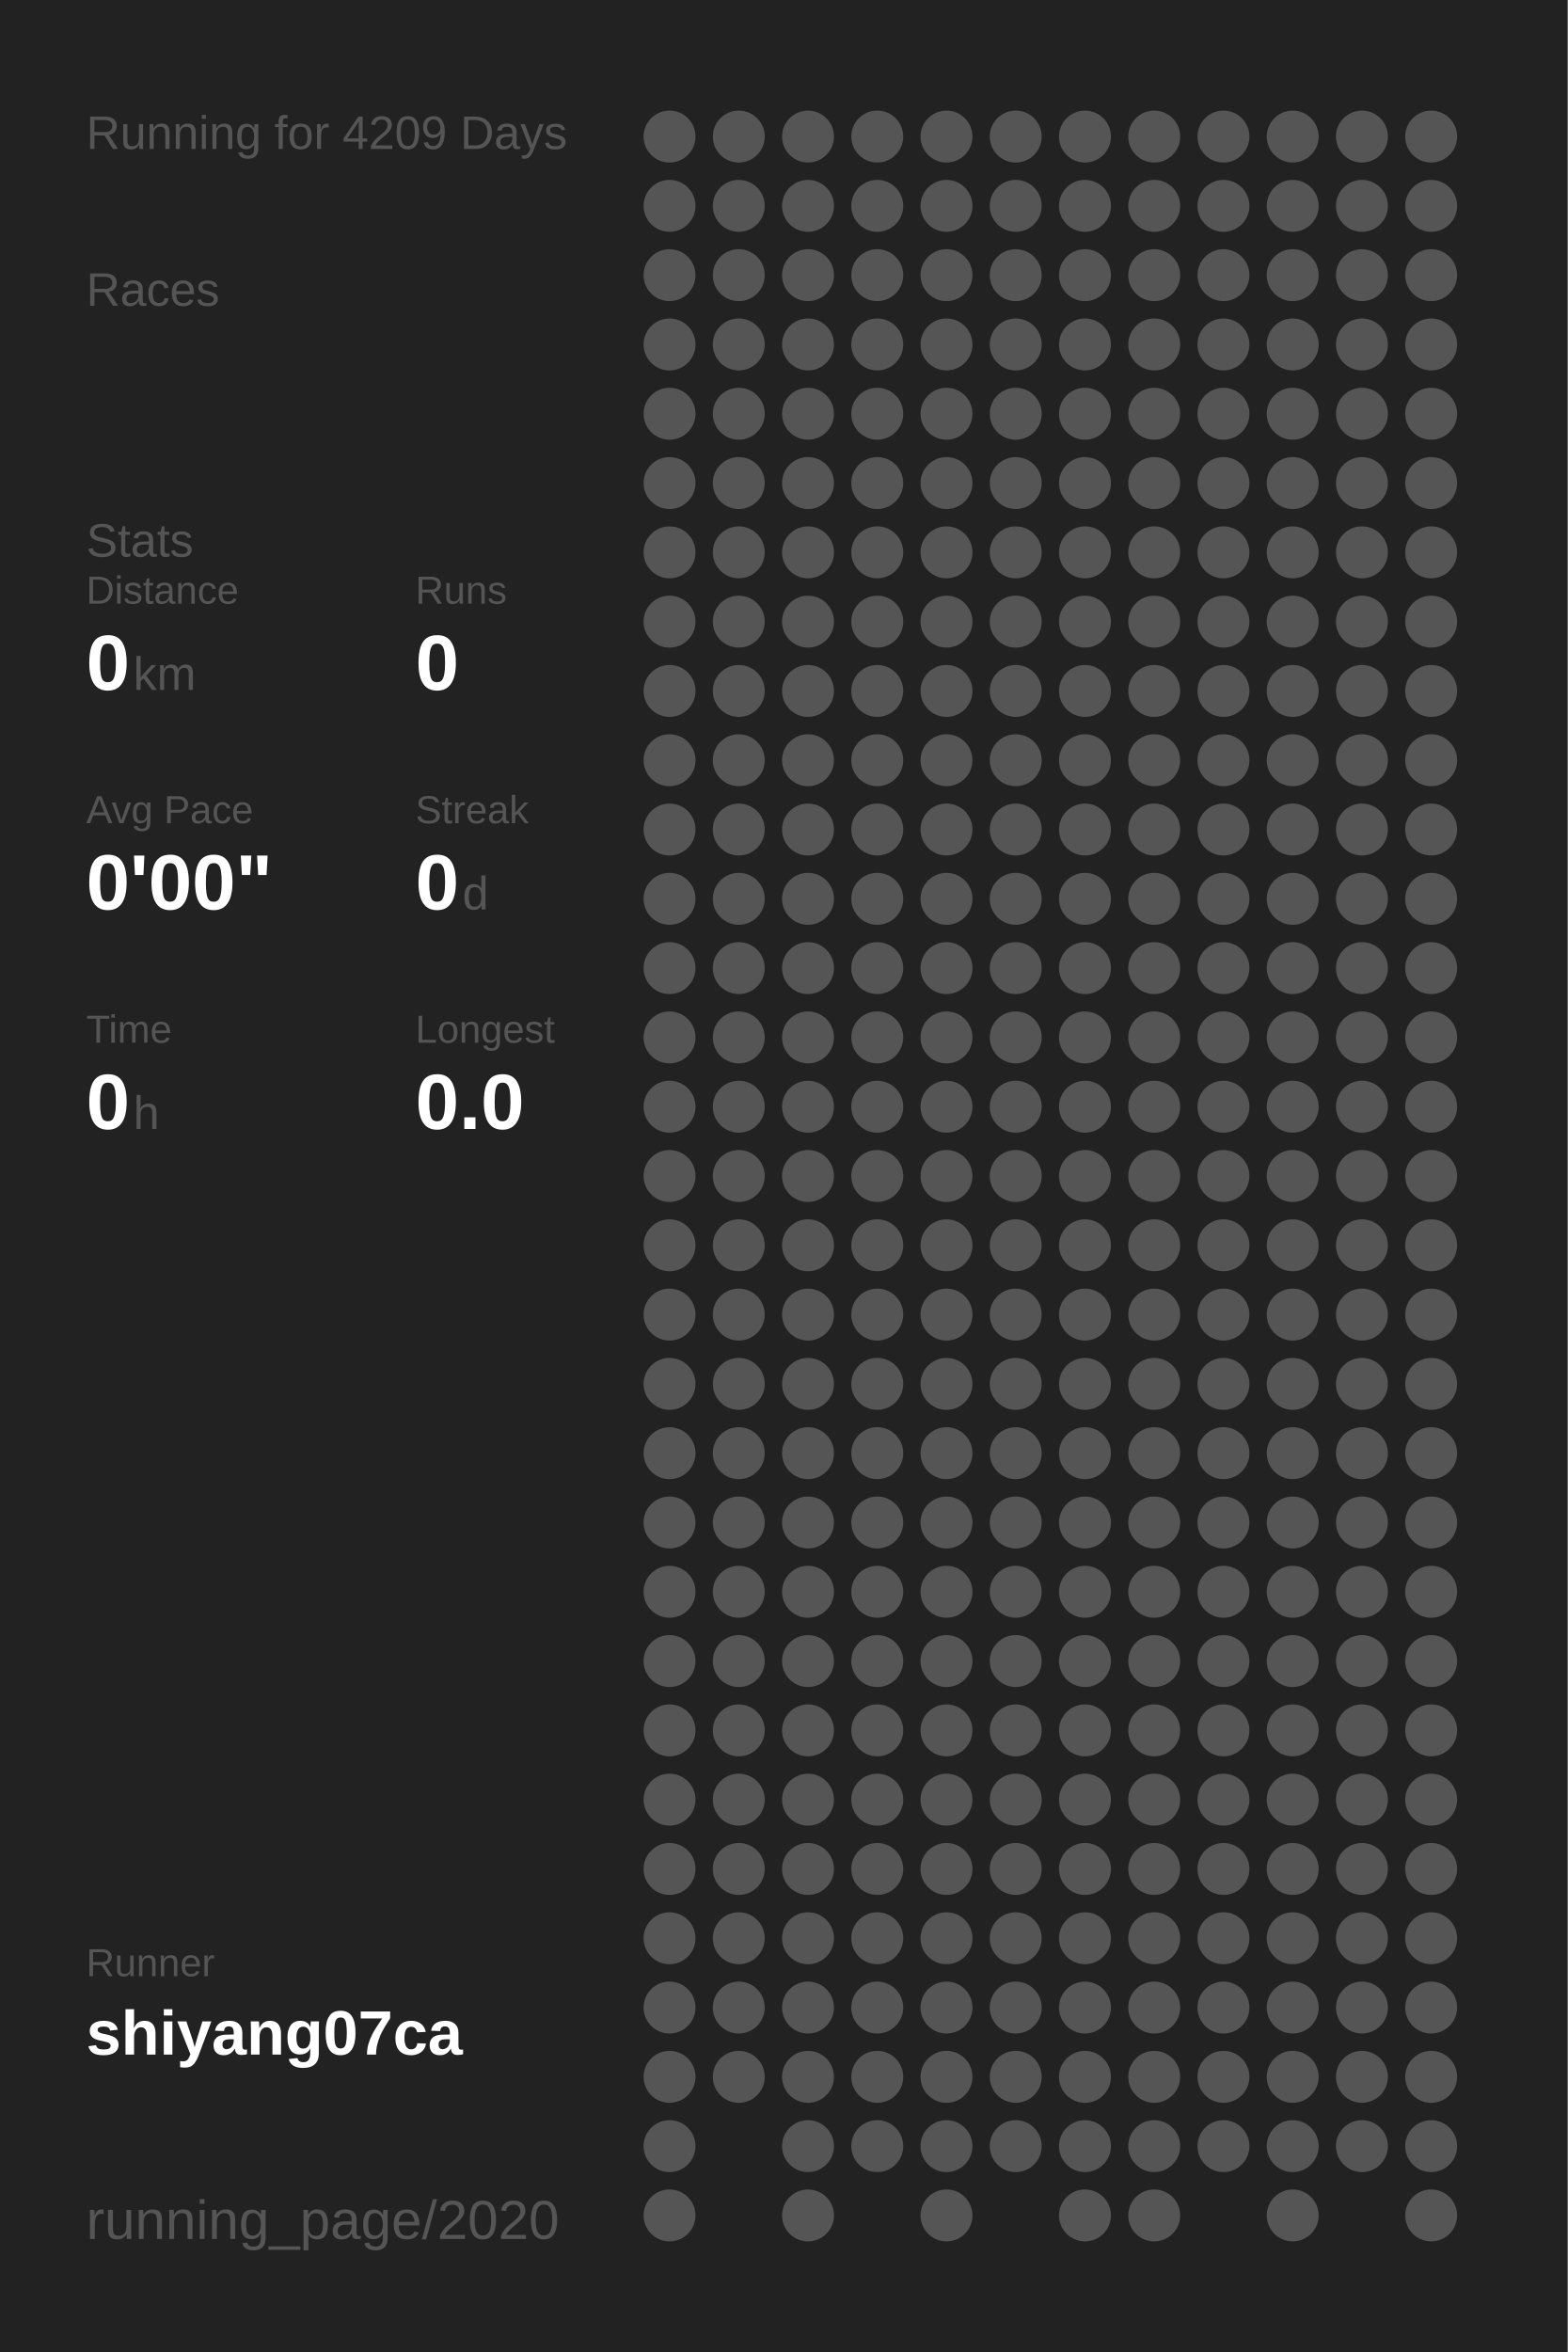
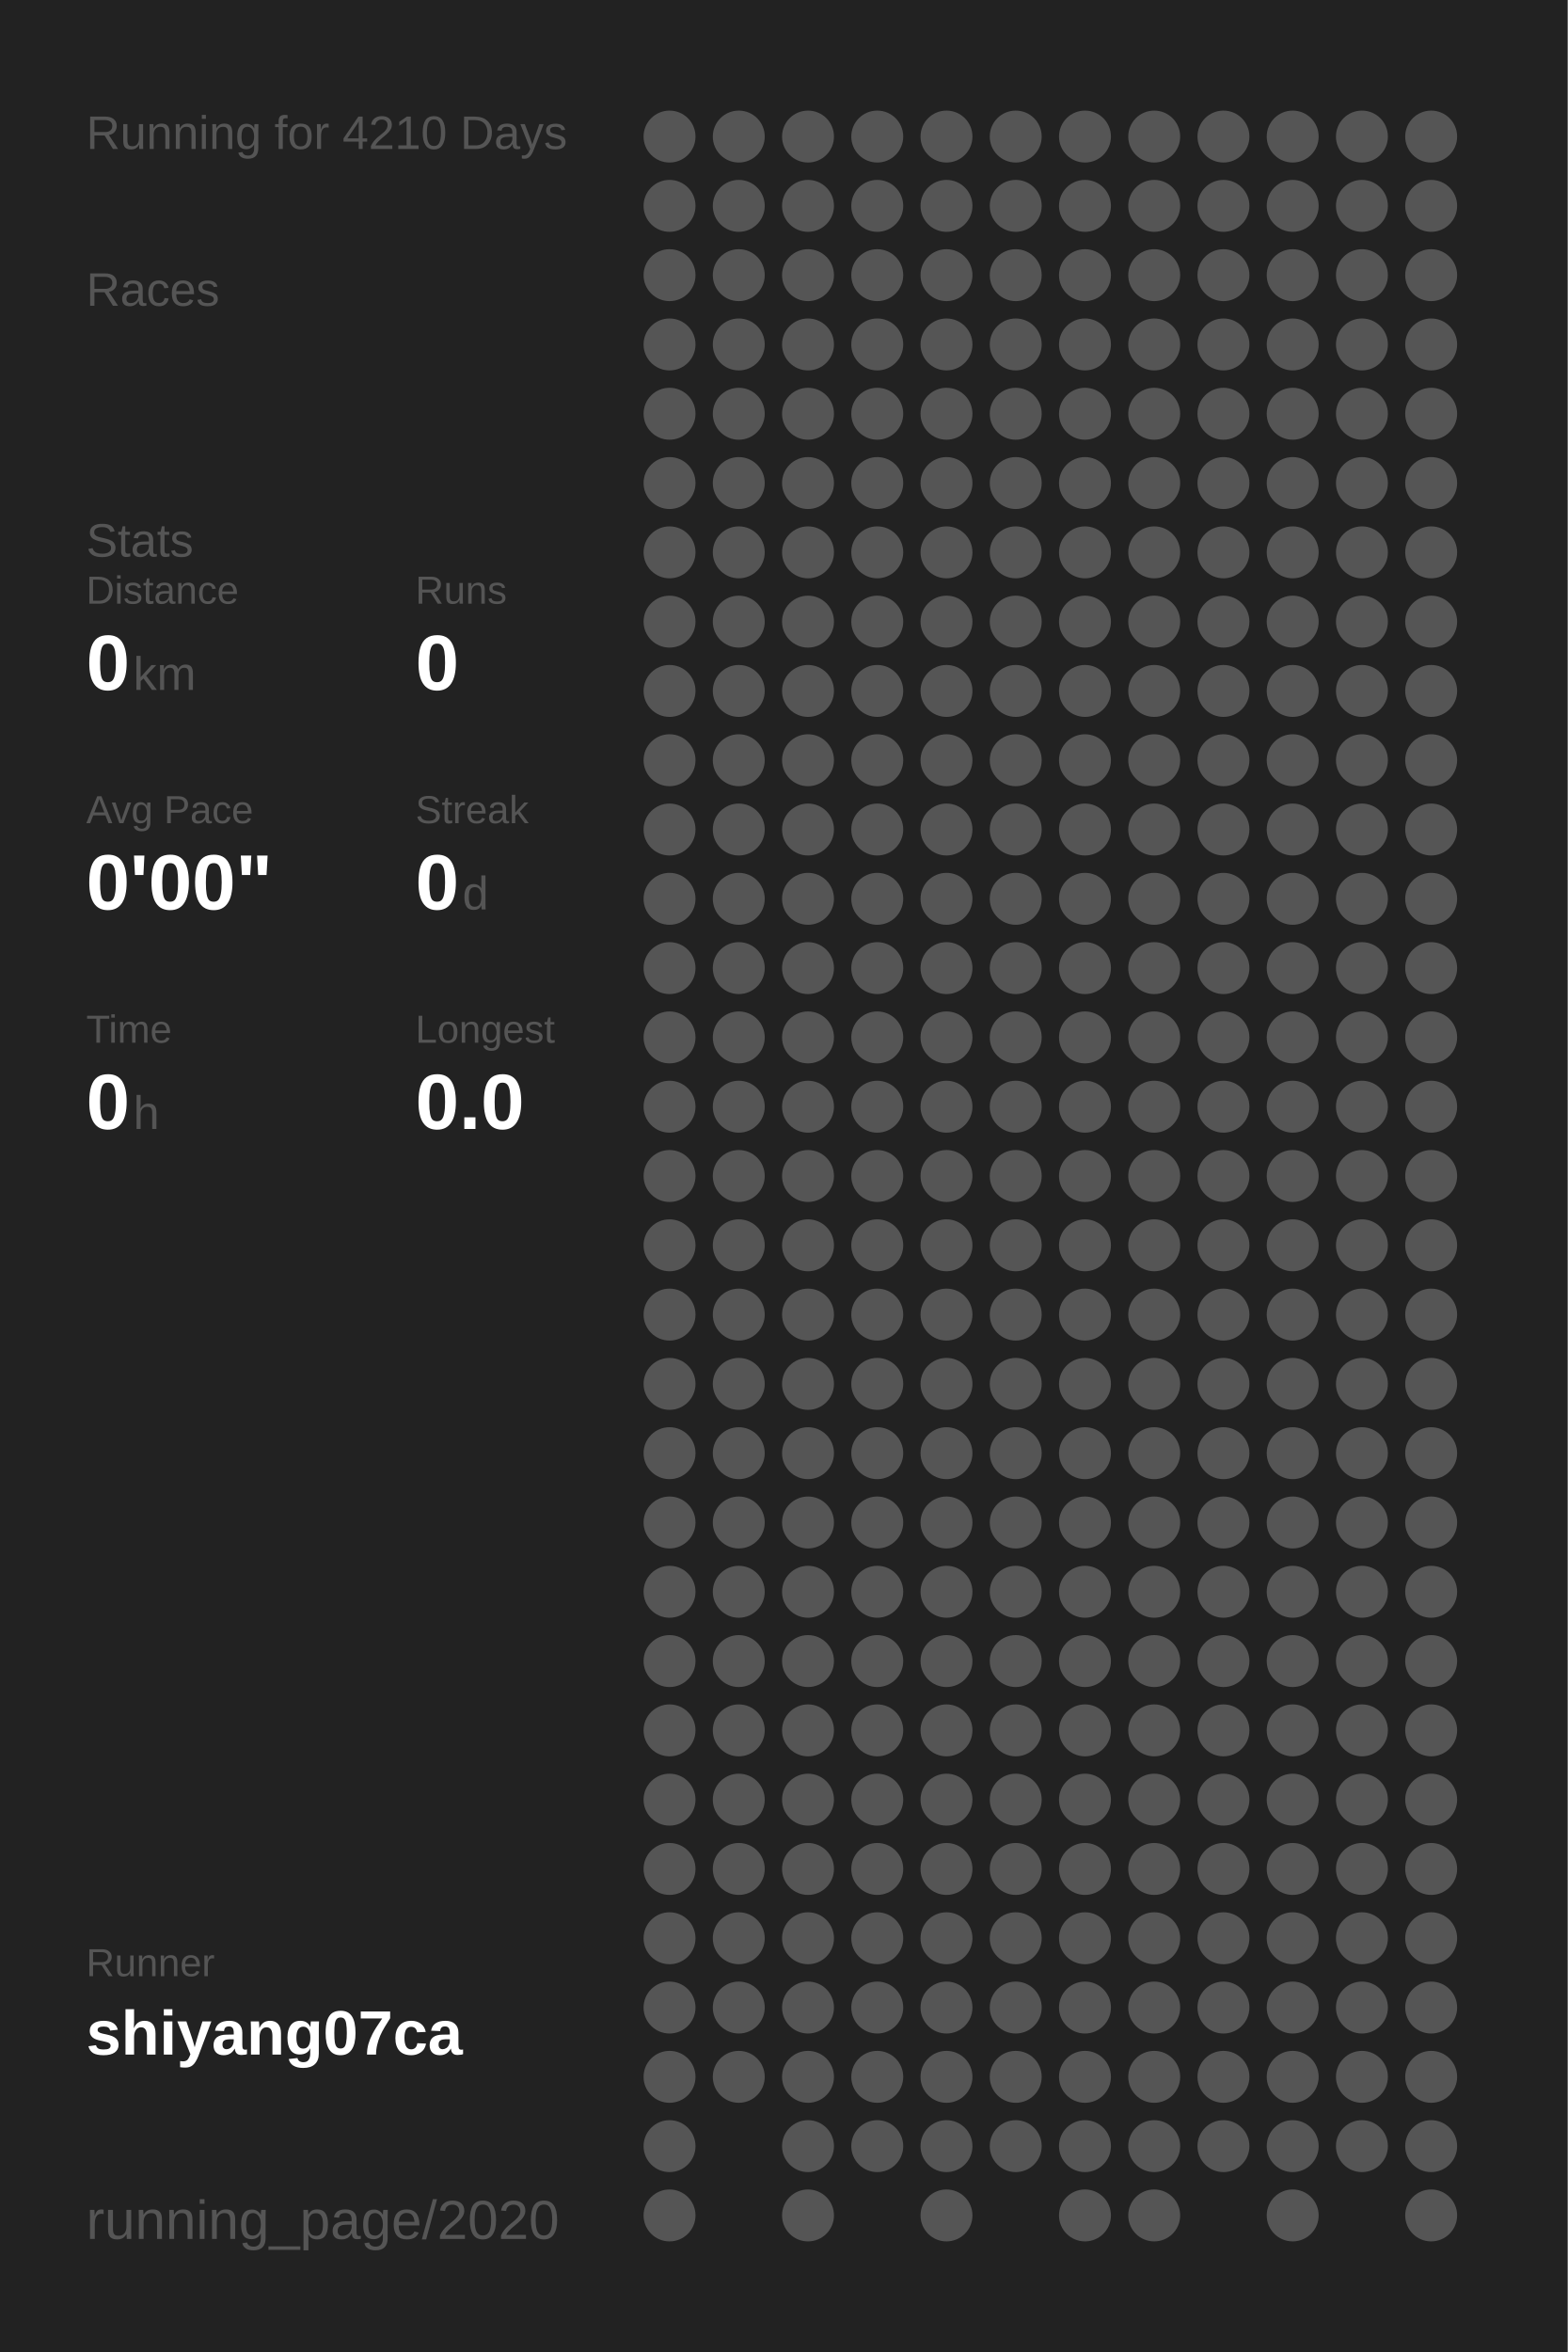
<svg xmlns="http://www.w3.org/2000/svg" baseProfile="full" height="300mm" version="1.1" viewBox="0,0,200,300" width="200mm">
  <defs />
  <rect fill="#222222" height="300" width="200" x="0" y="0" />
-   <text fill="#555555" style="font-size:6px; font-family:Arial;" x="11" y="19">Running for 4209 Days</text>
+   <text fill="#555555" style="font-size:6px; font-family:Arial;" x="11" y="19">Running for 4210 Days</text>
  <text fill="#555555" style="font-size:6px; font-family:Arial;" x="11" y="39">Races</text>
  <text fill="#555555" style="font-size:6px; font-family:Arial;" x="11" y="71">Stats</text>
  <text fill="#555555" style="font-size:5px; font-family:Arial;" x="11" y="77">Distance</text>
  <text fill="#FFFFFF" style="font-size:10px; font-family:Arial; font-weight:bold;" x="11" y="88">0</text>
  <text fill="#555555" style="font-size:6px; font-family:Arial;" x="17" y="88">km</text>
  <text fill="#555555" style="font-size:5px; font-family:Arial;" x="53" y="77">Runs</text>
  <text fill="#FFFFFF" style="font-size:10px; font-family:Arial; font-weight:bold;" x="53" y="88">0</text>
  <text fill="#555555" style="font-size:5px; font-family:Arial;" x="11" y="105">Avg Pace</text>
  <text fill="#FFFFFF" style="font-size:10px; font-family:Arial; font-weight:bold;" x="11" y="116">0'00"</text>
  <text fill="#555555" style="font-size:5px; font-family:Arial;" x="53" y="105">Streak</text>
  <text fill="#FFFFFF" style="font-size:10px; font-family:Arial; font-weight:bold;" x="53" y="116">0</text>
  <text fill="#555555" style="font-size:6px; font-family:Arial;" x="59" y="116">d</text>
  <text fill="#555555" style="font-size:5px; font-family:Arial;" x="11" y="133">Time</text>
  <text fill="#FFFFFF" style="font-size:10px; font-family:Arial; font-weight:bold;" x="11" y="144">0</text>
  <text fill="#555555" style="font-size:6px; font-family:Arial;" x="17" y="144">h</text>
  <text fill="#555555" style="font-size:5px; font-family:Arial;" x="53" y="133">Longest</text>
  <text fill="#FFFFFF" style="font-size:10px; font-family:Arial; font-weight:bold;" x="53" y="144">0.0</text>
  <text fill="#555555" style="font-size:5px; font-family:Arial;" x="11" y="252.065">Runner</text>
  <text fill="#FFFFFF" style="font-size:8px; font-family:Arial; font-weight:bold;" x="11" y="262.065">shiyang07ca</text>
  <text fill="#555555" style="font-size:7px; font-family:Arial;" x="11" y="285.581">running_page/2020</text>
  <circle cx="85.417" cy="17.419" fill="#555555" r="3.312" />
  <circle cx="85.417" cy="26.258" fill="#555555" r="3.312" />
  <circle cx="85.417" cy="35.097" fill="#555555" r="3.312" />
  <circle cx="85.417" cy="43.935" fill="#555555" r="3.312" />
  <circle cx="85.417" cy="52.774" fill="#555555" r="3.312" />
  <circle cx="85.417" cy="61.613" fill="#555555" r="3.312" />
  <circle cx="85.417" cy="70.452" fill="#555555" r="3.312" />
  <circle cx="85.417" cy="79.29" fill="#555555" r="3.312" />
  <circle cx="85.417" cy="88.129" fill="#555555" r="3.312" />
  <circle cx="85.417" cy="96.968" fill="#555555" r="3.312" />
  <circle cx="85.417" cy="105.806" fill="#555555" r="3.312" />
  <circle cx="85.417" cy="114.645" fill="#555555" r="3.312" />
  <circle cx="85.417" cy="123.484" fill="#555555" r="3.312" />
  <circle cx="85.417" cy="132.323" fill="#555555" r="3.312" />
  <circle cx="85.417" cy="141.161" fill="#555555" r="3.312" />
  <circle cx="85.417" cy="150" fill="#555555" r="3.312" />
  <circle cx="85.417" cy="158.839" fill="#555555" r="3.312" />
  <circle cx="85.417" cy="167.677" fill="#555555" r="3.312" />
  <circle cx="85.417" cy="176.516" fill="#555555" r="3.312" />
  <circle cx="85.417" cy="185.355" fill="#555555" r="3.312" />
  <circle cx="85.417" cy="194.194" fill="#555555" r="3.312" />
  <circle cx="85.417" cy="203.032" fill="#555555" r="3.312" />
  <circle cx="85.417" cy="211.871" fill="#555555" r="3.312" />
  <circle cx="85.417" cy="220.71" fill="#555555" r="3.312" />
  <circle cx="85.417" cy="229.548" fill="#555555" r="3.312" />
  <circle cx="85.417" cy="238.387" fill="#555555" r="3.312" />
  <circle cx="85.417" cy="247.226" fill="#555555" r="3.312" />
  <circle cx="85.417" cy="256.065" fill="#555555" r="3.312" />
  <circle cx="85.417" cy="264.903" fill="#555555" r="3.312" />
  <circle cx="85.417" cy="273.742" fill="#555555" r="3.312" />
  <circle cx="85.417" cy="282.581" fill="#555555" r="3.312" />
  <circle cx="94.25" cy="17.419" fill="#555555" r="3.312" />
  <circle cx="94.25" cy="26.258" fill="#555555" r="3.312" />
  <circle cx="94.25" cy="35.097" fill="#555555" r="3.312" />
  <circle cx="94.25" cy="43.935" fill="#555555" r="3.312" />
  <circle cx="94.25" cy="52.774" fill="#555555" r="3.312" />
  <circle cx="94.25" cy="61.613" fill="#555555" r="3.312" />
  <circle cx="94.25" cy="70.452" fill="#555555" r="3.312" />
  <circle cx="94.25" cy="79.29" fill="#555555" r="3.312" />
  <circle cx="94.25" cy="88.129" fill="#555555" r="3.312" />
  <circle cx="94.25" cy="96.968" fill="#555555" r="3.312" />
  <circle cx="94.25" cy="105.806" fill="#555555" r="3.312" />
  <circle cx="94.25" cy="114.645" fill="#555555" r="3.312" />
  <circle cx="94.25" cy="123.484" fill="#555555" r="3.312" />
  <circle cx="94.25" cy="132.323" fill="#555555" r="3.312" />
  <circle cx="94.25" cy="141.161" fill="#555555" r="3.312" />
  <circle cx="94.25" cy="150" fill="#555555" r="3.312" />
  <circle cx="94.25" cy="158.839" fill="#555555" r="3.312" />
  <circle cx="94.25" cy="167.677" fill="#555555" r="3.312" />
  <circle cx="94.25" cy="176.516" fill="#555555" r="3.312" />
  <circle cx="94.25" cy="185.355" fill="#555555" r="3.312" />
  <circle cx="94.25" cy="194.194" fill="#555555" r="3.312" />
  <circle cx="94.25" cy="203.032" fill="#555555" r="3.312" />
  <circle cx="94.25" cy="211.871" fill="#555555" r="3.312" />
  <circle cx="94.25" cy="220.71" fill="#555555" r="3.312" />
  <circle cx="94.25" cy="229.548" fill="#555555" r="3.312" />
  <circle cx="94.25" cy="238.387" fill="#555555" r="3.312" />
  <circle cx="94.25" cy="247.226" fill="#555555" r="3.312" />
  <circle cx="94.25" cy="256.065" fill="#555555" r="3.312" />
  <circle cx="94.25" cy="264.903" fill="#555555" r="3.312" />
  <circle cx="103.083" cy="17.419" fill="#555555" r="3.312" />
  <circle cx="103.083" cy="26.258" fill="#555555" r="3.312" />
  <circle cx="103.083" cy="35.097" fill="#555555" r="3.312" />
  <circle cx="103.083" cy="43.935" fill="#555555" r="3.312" />
  <circle cx="103.083" cy="52.774" fill="#555555" r="3.312" />
  <circle cx="103.083" cy="61.613" fill="#555555" r="3.312" />
  <circle cx="103.083" cy="70.452" fill="#555555" r="3.312" />
  <circle cx="103.083" cy="79.29" fill="#555555" r="3.312" />
  <circle cx="103.083" cy="88.129" fill="#555555" r="3.312" />
  <circle cx="103.083" cy="96.968" fill="#555555" r="3.312" />
  <circle cx="103.083" cy="105.806" fill="#555555" r="3.312" />
  <circle cx="103.083" cy="114.645" fill="#555555" r="3.312" />
  <circle cx="103.083" cy="123.484" fill="#555555" r="3.312" />
  <circle cx="103.083" cy="132.323" fill="#555555" r="3.312" />
  <circle cx="103.083" cy="141.161" fill="#555555" r="3.312" />
  <circle cx="103.083" cy="150" fill="#555555" r="3.312" />
  <circle cx="103.083" cy="158.839" fill="#555555" r="3.312" />
  <circle cx="103.083" cy="167.677" fill="#555555" r="3.312" />
  <circle cx="103.083" cy="176.516" fill="#555555" r="3.312" />
  <circle cx="103.083" cy="185.355" fill="#555555" r="3.312" />
  <circle cx="103.083" cy="194.194" fill="#555555" r="3.312" />
  <circle cx="103.083" cy="203.032" fill="#555555" r="3.312" />
  <circle cx="103.083" cy="211.871" fill="#555555" r="3.312" />
  <circle cx="103.083" cy="220.71" fill="#555555" r="3.312" />
  <circle cx="103.083" cy="229.548" fill="#555555" r="3.312" />
  <circle cx="103.083" cy="238.387" fill="#555555" r="3.312" />
  <circle cx="103.083" cy="247.226" fill="#555555" r="3.312" />
  <circle cx="103.083" cy="256.065" fill="#555555" r="3.312" />
  <circle cx="103.083" cy="264.903" fill="#555555" r="3.312" />
  <circle cx="103.083" cy="273.742" fill="#555555" r="3.312" />
  <circle cx="103.083" cy="282.581" fill="#555555" r="3.312" />
  <circle cx="111.917" cy="17.419" fill="#555555" r="3.312" />
  <circle cx="111.917" cy="26.258" fill="#555555" r="3.312" />
  <circle cx="111.917" cy="35.097" fill="#555555" r="3.312" />
  <circle cx="111.917" cy="43.935" fill="#555555" r="3.312" />
  <circle cx="111.917" cy="52.774" fill="#555555" r="3.312" />
  <circle cx="111.917" cy="61.613" fill="#555555" r="3.312" />
  <circle cx="111.917" cy="70.452" fill="#555555" r="3.312" />
  <circle cx="111.917" cy="79.29" fill="#555555" r="3.312" />
  <circle cx="111.917" cy="88.129" fill="#555555" r="3.312" />
  <circle cx="111.917" cy="96.968" fill="#555555" r="3.312" />
  <circle cx="111.917" cy="105.806" fill="#555555" r="3.312" />
  <circle cx="111.917" cy="114.645" fill="#555555" r="3.312" />
  <circle cx="111.917" cy="123.484" fill="#555555" r="3.312" />
  <circle cx="111.917" cy="132.323" fill="#555555" r="3.312" />
  <circle cx="111.917" cy="141.161" fill="#555555" r="3.312" />
  <circle cx="111.917" cy="150" fill="#555555" r="3.312" />
  <circle cx="111.917" cy="158.839" fill="#555555" r="3.312" />
  <circle cx="111.917" cy="167.677" fill="#555555" r="3.312" />
  <circle cx="111.917" cy="176.516" fill="#555555" r="3.312" />
  <circle cx="111.917" cy="185.355" fill="#555555" r="3.312" />
  <circle cx="111.917" cy="194.194" fill="#555555" r="3.312" />
  <circle cx="111.917" cy="203.032" fill="#555555" r="3.312" />
  <circle cx="111.917" cy="211.871" fill="#555555" r="3.312" />
  <circle cx="111.917" cy="220.71" fill="#555555" r="3.312" />
  <circle cx="111.917" cy="229.548" fill="#555555" r="3.312" />
  <circle cx="111.917" cy="238.387" fill="#555555" r="3.312" />
  <circle cx="111.917" cy="247.226" fill="#555555" r="3.312" />
  <circle cx="111.917" cy="256.065" fill="#555555" r="3.312" />
  <circle cx="111.917" cy="264.903" fill="#555555" r="3.312" />
  <circle cx="111.917" cy="273.742" fill="#555555" r="3.312" />
  <circle cx="120.75" cy="17.419" fill="#555555" r="3.312" />
  <circle cx="120.75" cy="26.258" fill="#555555" r="3.312" />
  <circle cx="120.75" cy="35.097" fill="#555555" r="3.312" />
  <circle cx="120.75" cy="43.935" fill="#555555" r="3.312" />
  <circle cx="120.75" cy="52.774" fill="#555555" r="3.312" />
  <circle cx="120.75" cy="61.613" fill="#555555" r="3.312" />
  <circle cx="120.75" cy="70.452" fill="#555555" r="3.312" />
  <circle cx="120.75" cy="79.29" fill="#555555" r="3.312" />
  <circle cx="120.75" cy="88.129" fill="#555555" r="3.312" />
  <circle cx="120.75" cy="96.968" fill="#555555" r="3.312" />
  <circle cx="120.75" cy="105.806" fill="#555555" r="3.312" />
  <circle cx="120.75" cy="114.645" fill="#555555" r="3.312" />
  <circle cx="120.75" cy="123.484" fill="#555555" r="3.312" />
  <circle cx="120.75" cy="132.323" fill="#555555" r="3.312" />
  <circle cx="120.75" cy="141.161" fill="#555555" r="3.312" />
  <circle cx="120.75" cy="150" fill="#555555" r="3.312" />
  <circle cx="120.75" cy="158.839" fill="#555555" r="3.312" />
  <circle cx="120.75" cy="167.677" fill="#555555" r="3.312" />
  <circle cx="120.75" cy="176.516" fill="#555555" r="3.312" />
  <circle cx="120.75" cy="185.355" fill="#555555" r="3.312" />
  <circle cx="120.75" cy="194.194" fill="#555555" r="3.312" />
  <circle cx="120.75" cy="203.032" fill="#555555" r="3.312" />
  <circle cx="120.75" cy="211.871" fill="#555555" r="3.312" />
  <circle cx="120.75" cy="220.71" fill="#555555" r="3.312" />
  <circle cx="120.75" cy="229.548" fill="#555555" r="3.312" />
  <circle cx="120.75" cy="238.387" fill="#555555" r="3.312" />
  <circle cx="120.75" cy="247.226" fill="#555555" r="3.312" />
  <circle cx="120.75" cy="256.065" fill="#555555" r="3.312" />
  <circle cx="120.75" cy="264.903" fill="#555555" r="3.312" />
  <circle cx="120.75" cy="273.742" fill="#555555" r="3.312" />
  <circle cx="120.75" cy="282.581" fill="#555555" r="3.312" />
  <circle cx="129.583" cy="17.419" fill="#555555" r="3.312" />
  <circle cx="129.583" cy="26.258" fill="#555555" r="3.312" />
  <circle cx="129.583" cy="35.097" fill="#555555" r="3.312" />
  <circle cx="129.583" cy="43.935" fill="#555555" r="3.312" />
  <circle cx="129.583" cy="52.774" fill="#555555" r="3.312" />
  <circle cx="129.583" cy="61.613" fill="#555555" r="3.312" />
  <circle cx="129.583" cy="70.452" fill="#555555" r="3.312" />
  <circle cx="129.583" cy="79.29" fill="#555555" r="3.312" />
  <circle cx="129.583" cy="88.129" fill="#555555" r="3.312" />
  <circle cx="129.583" cy="96.968" fill="#555555" r="3.312" />
  <circle cx="129.583" cy="105.806" fill="#555555" r="3.312" />
  <circle cx="129.583" cy="114.645" fill="#555555" r="3.312" />
  <circle cx="129.583" cy="123.484" fill="#555555" r="3.312" />
  <circle cx="129.583" cy="132.323" fill="#555555" r="3.312" />
  <circle cx="129.583" cy="141.161" fill="#555555" r="3.312" />
  <circle cx="129.583" cy="150" fill="#555555" r="3.312" />
  <circle cx="129.583" cy="158.839" fill="#555555" r="3.312" />
  <circle cx="129.583" cy="167.677" fill="#555555" r="3.312" />
  <circle cx="129.583" cy="176.516" fill="#555555" r="3.312" />
  <circle cx="129.583" cy="185.355" fill="#555555" r="3.312" />
  <circle cx="129.583" cy="194.194" fill="#555555" r="3.312" />
  <circle cx="129.583" cy="203.032" fill="#555555" r="3.312" />
  <circle cx="129.583" cy="211.871" fill="#555555" r="3.312" />
  <circle cx="129.583" cy="220.71" fill="#555555" r="3.312" />
  <circle cx="129.583" cy="229.548" fill="#555555" r="3.312" />
  <circle cx="129.583" cy="238.387" fill="#555555" r="3.312" />
  <circle cx="129.583" cy="247.226" fill="#555555" r="3.312" />
  <circle cx="129.583" cy="256.065" fill="#555555" r="3.312" />
  <circle cx="129.583" cy="264.903" fill="#555555" r="3.312" />
  <circle cx="129.583" cy="273.742" fill="#555555" r="3.312" />
  <circle cx="138.417" cy="17.419" fill="#555555" r="3.312" />
  <circle cx="138.417" cy="26.258" fill="#555555" r="3.312" />
  <circle cx="138.417" cy="35.097" fill="#555555" r="3.312" />
  <circle cx="138.417" cy="43.935" fill="#555555" r="3.312" />
  <circle cx="138.417" cy="52.774" fill="#555555" r="3.312" />
  <circle cx="138.417" cy="61.613" fill="#555555" r="3.312" />
  <circle cx="138.417" cy="70.452" fill="#555555" r="3.312" />
  <circle cx="138.417" cy="79.29" fill="#555555" r="3.312" />
  <circle cx="138.417" cy="88.129" fill="#555555" r="3.312" />
  <circle cx="138.417" cy="96.968" fill="#555555" r="3.312" />
  <circle cx="138.417" cy="105.806" fill="#555555" r="3.312" />
  <circle cx="138.417" cy="114.645" fill="#555555" r="3.312" />
  <circle cx="138.417" cy="123.484" fill="#555555" r="3.312" />
  <circle cx="138.417" cy="132.323" fill="#555555" r="3.312" />
  <circle cx="138.417" cy="141.161" fill="#555555" r="3.312" />
  <circle cx="138.417" cy="150" fill="#555555" r="3.312" />
  <circle cx="138.417" cy="158.839" fill="#555555" r="3.312" />
  <circle cx="138.417" cy="167.677" fill="#555555" r="3.312" />
  <circle cx="138.417" cy="176.516" fill="#555555" r="3.312" />
  <circle cx="138.417" cy="185.355" fill="#555555" r="3.312" />
  <circle cx="138.417" cy="194.194" fill="#555555" r="3.312" />
  <circle cx="138.417" cy="203.032" fill="#555555" r="3.312" />
  <circle cx="138.417" cy="211.871" fill="#555555" r="3.312" />
  <circle cx="138.417" cy="220.71" fill="#555555" r="3.312" />
  <circle cx="138.417" cy="229.548" fill="#555555" r="3.312" />
  <circle cx="138.417" cy="238.387" fill="#555555" r="3.312" />
  <circle cx="138.417" cy="247.226" fill="#555555" r="3.312" />
  <circle cx="138.417" cy="256.065" fill="#555555" r="3.312" />
  <circle cx="138.417" cy="264.903" fill="#555555" r="3.312" />
  <circle cx="138.417" cy="273.742" fill="#555555" r="3.312" />
  <circle cx="138.417" cy="282.581" fill="#555555" r="3.312" />
  <circle cx="147.25" cy="17.419" fill="#555555" r="3.312" />
  <circle cx="147.25" cy="26.258" fill="#555555" r="3.312" />
  <circle cx="147.25" cy="35.097" fill="#555555" r="3.312" />
  <circle cx="147.25" cy="43.935" fill="#555555" r="3.312" />
  <circle cx="147.25" cy="52.774" fill="#555555" r="3.312" />
  <circle cx="147.25" cy="61.613" fill="#555555" r="3.312" />
  <circle cx="147.25" cy="70.452" fill="#555555" r="3.312" />
  <circle cx="147.25" cy="79.29" fill="#555555" r="3.312" />
  <circle cx="147.25" cy="88.129" fill="#555555" r="3.312" />
  <circle cx="147.25" cy="96.968" fill="#555555" r="3.312" />
  <circle cx="147.25" cy="105.806" fill="#555555" r="3.312" />
  <circle cx="147.25" cy="114.645" fill="#555555" r="3.312" />
  <circle cx="147.25" cy="123.484" fill="#555555" r="3.312" />
  <circle cx="147.25" cy="132.323" fill="#555555" r="3.312" />
  <circle cx="147.25" cy="141.161" fill="#555555" r="3.312" />
  <circle cx="147.25" cy="150" fill="#555555" r="3.312" />
  <circle cx="147.25" cy="158.839" fill="#555555" r="3.312" />
  <circle cx="147.25" cy="167.677" fill="#555555" r="3.312" />
  <circle cx="147.25" cy="176.516" fill="#555555" r="3.312" />
  <circle cx="147.25" cy="185.355" fill="#555555" r="3.312" />
  <circle cx="147.25" cy="194.194" fill="#555555" r="3.312" />
  <circle cx="147.25" cy="203.032" fill="#555555" r="3.312" />
  <circle cx="147.25" cy="211.871" fill="#555555" r="3.312" />
  <circle cx="147.25" cy="220.71" fill="#555555" r="3.312" />
  <circle cx="147.25" cy="229.548" fill="#555555" r="3.312" />
  <circle cx="147.25" cy="238.387" fill="#555555" r="3.312" />
  <circle cx="147.25" cy="247.226" fill="#555555" r="3.312" />
  <circle cx="147.25" cy="256.065" fill="#555555" r="3.312" />
  <circle cx="147.25" cy="264.903" fill="#555555" r="3.312" />
  <circle cx="147.25" cy="273.742" fill="#555555" r="3.312" />
  <circle cx="147.25" cy="282.581" fill="#555555" r="3.312" />
  <circle cx="156.083" cy="17.419" fill="#555555" r="3.312" />
  <circle cx="156.083" cy="26.258" fill="#555555" r="3.312" />
  <circle cx="156.083" cy="35.097" fill="#555555" r="3.312" />
  <circle cx="156.083" cy="43.935" fill="#555555" r="3.312" />
  <circle cx="156.083" cy="52.774" fill="#555555" r="3.312" />
  <circle cx="156.083" cy="61.613" fill="#555555" r="3.312" />
  <circle cx="156.083" cy="70.452" fill="#555555" r="3.312" />
  <circle cx="156.083" cy="79.29" fill="#555555" r="3.312" />
  <circle cx="156.083" cy="88.129" fill="#555555" r="3.312" />
  <circle cx="156.083" cy="96.968" fill="#555555" r="3.312" />
  <circle cx="156.083" cy="105.806" fill="#555555" r="3.312" />
  <circle cx="156.083" cy="114.645" fill="#555555" r="3.312" />
  <circle cx="156.083" cy="123.484" fill="#555555" r="3.312" />
  <circle cx="156.083" cy="132.323" fill="#555555" r="3.312" />
  <circle cx="156.083" cy="141.161" fill="#555555" r="3.312" />
  <circle cx="156.083" cy="150" fill="#555555" r="3.312" />
  <circle cx="156.083" cy="158.839" fill="#555555" r="3.312" />
  <circle cx="156.083" cy="167.677" fill="#555555" r="3.312" />
  <circle cx="156.083" cy="176.516" fill="#555555" r="3.312" />
  <circle cx="156.083" cy="185.355" fill="#555555" r="3.312" />
  <circle cx="156.083" cy="194.194" fill="#555555" r="3.312" />
  <circle cx="156.083" cy="203.032" fill="#555555" r="3.312" />
  <circle cx="156.083" cy="211.871" fill="#555555" r="3.312" />
  <circle cx="156.083" cy="220.71" fill="#555555" r="3.312" />
  <circle cx="156.083" cy="229.548" fill="#555555" r="3.312" />
  <circle cx="156.083" cy="238.387" fill="#555555" r="3.312" />
  <circle cx="156.083" cy="247.226" fill="#555555" r="3.312" />
  <circle cx="156.083" cy="256.065" fill="#555555" r="3.312" />
  <circle cx="156.083" cy="264.903" fill="#555555" r="3.312" />
  <circle cx="156.083" cy="273.742" fill="#555555" r="3.312" />
  <circle cx="164.917" cy="17.419" fill="#555555" r="3.312" />
  <circle cx="164.917" cy="26.258" fill="#555555" r="3.312" />
  <circle cx="164.917" cy="35.097" fill="#555555" r="3.312" />
  <circle cx="164.917" cy="43.935" fill="#555555" r="3.312" />
  <circle cx="164.917" cy="52.774" fill="#555555" r="3.312" />
  <circle cx="164.917" cy="61.613" fill="#555555" r="3.312" />
  <circle cx="164.917" cy="70.452" fill="#555555" r="3.312" />
  <circle cx="164.917" cy="79.29" fill="#555555" r="3.312" />
  <circle cx="164.917" cy="88.129" fill="#555555" r="3.312" />
  <circle cx="164.917" cy="96.968" fill="#555555" r="3.312" />
  <circle cx="164.917" cy="105.806" fill="#555555" r="3.312" />
  <circle cx="164.917" cy="114.645" fill="#555555" r="3.312" />
  <circle cx="164.917" cy="123.484" fill="#555555" r="3.312" />
  <circle cx="164.917" cy="132.323" fill="#555555" r="3.312" />
  <circle cx="164.917" cy="141.161" fill="#555555" r="3.312" />
  <circle cx="164.917" cy="150" fill="#555555" r="3.312" />
  <circle cx="164.917" cy="158.839" fill="#555555" r="3.312" />
  <circle cx="164.917" cy="167.677" fill="#555555" r="3.312" />
  <circle cx="164.917" cy="176.516" fill="#555555" r="3.312" />
  <circle cx="164.917" cy="185.355" fill="#555555" r="3.312" />
  <circle cx="164.917" cy="194.194" fill="#555555" r="3.312" />
  <circle cx="164.917" cy="203.032" fill="#555555" r="3.312" />
  <circle cx="164.917" cy="211.871" fill="#555555" r="3.312" />
  <circle cx="164.917" cy="220.71" fill="#555555" r="3.312" />
  <circle cx="164.917" cy="229.548" fill="#555555" r="3.312" />
  <circle cx="164.917" cy="238.387" fill="#555555" r="3.312" />
  <circle cx="164.917" cy="247.226" fill="#555555" r="3.312" />
  <circle cx="164.917" cy="256.065" fill="#555555" r="3.312" />
  <circle cx="164.917" cy="264.903" fill="#555555" r="3.312" />
  <circle cx="164.917" cy="273.742" fill="#555555" r="3.312" />
  <circle cx="164.917" cy="282.581" fill="#555555" r="3.312" />
  <circle cx="173.75" cy="17.419" fill="#555555" r="3.312" />
  <circle cx="173.75" cy="26.258" fill="#555555" r="3.312" />
  <circle cx="173.75" cy="35.097" fill="#555555" r="3.312" />
  <circle cx="173.75" cy="43.935" fill="#555555" r="3.312" />
  <circle cx="173.75" cy="52.774" fill="#555555" r="3.312" />
  <circle cx="173.75" cy="61.613" fill="#555555" r="3.312" />
  <circle cx="173.75" cy="70.452" fill="#555555" r="3.312" />
  <circle cx="173.75" cy="79.29" fill="#555555" r="3.312" />
  <circle cx="173.75" cy="88.129" fill="#555555" r="3.312" />
  <circle cx="173.75" cy="96.968" fill="#555555" r="3.312" />
  <circle cx="173.75" cy="105.806" fill="#555555" r="3.312" />
  <circle cx="173.75" cy="114.645" fill="#555555" r="3.312" />
  <circle cx="173.75" cy="123.484" fill="#555555" r="3.312" />
  <circle cx="173.75" cy="132.323" fill="#555555" r="3.312" />
  <circle cx="173.75" cy="141.161" fill="#555555" r="3.312" />
  <circle cx="173.75" cy="150" fill="#555555" r="3.312" />
  <circle cx="173.75" cy="158.839" fill="#555555" r="3.312" />
  <circle cx="173.75" cy="167.677" fill="#555555" r="3.312" />
  <circle cx="173.75" cy="176.516" fill="#555555" r="3.312" />
  <circle cx="173.75" cy="185.355" fill="#555555" r="3.312" />
  <circle cx="173.75" cy="194.194" fill="#555555" r="3.312" />
  <circle cx="173.75" cy="203.032" fill="#555555" r="3.312" />
  <circle cx="173.75" cy="211.871" fill="#555555" r="3.312" />
  <circle cx="173.75" cy="220.71" fill="#555555" r="3.312" />
  <circle cx="173.75" cy="229.548" fill="#555555" r="3.312" />
  <circle cx="173.75" cy="238.387" fill="#555555" r="3.312" />
  <circle cx="173.75" cy="247.226" fill="#555555" r="3.312" />
  <circle cx="173.75" cy="256.065" fill="#555555" r="3.312" />
  <circle cx="173.75" cy="264.903" fill="#555555" r="3.312" />
  <circle cx="173.75" cy="273.742" fill="#555555" r="3.312" />
  <circle cx="182.583" cy="17.419" fill="#555555" r="3.312" />
  <circle cx="182.583" cy="26.258" fill="#555555" r="3.312" />
  <circle cx="182.583" cy="35.097" fill="#555555" r="3.312" />
  <circle cx="182.583" cy="43.935" fill="#555555" r="3.312" />
  <circle cx="182.583" cy="52.774" fill="#555555" r="3.312" />
  <circle cx="182.583" cy="61.613" fill="#555555" r="3.312" />
  <circle cx="182.583" cy="70.452" fill="#555555" r="3.312" />
  <circle cx="182.583" cy="79.29" fill="#555555" r="3.312" />
  <circle cx="182.583" cy="88.129" fill="#555555" r="3.312" />
  <circle cx="182.583" cy="96.968" fill="#555555" r="3.312" />
  <circle cx="182.583" cy="105.806" fill="#555555" r="3.312" />
  <circle cx="182.583" cy="114.645" fill="#555555" r="3.312" />
  <circle cx="182.583" cy="123.484" fill="#555555" r="3.312" />
  <circle cx="182.583" cy="132.323" fill="#555555" r="3.312" />
  <circle cx="182.583" cy="141.161" fill="#555555" r="3.312" />
  <circle cx="182.583" cy="150" fill="#555555" r="3.312" />
  <circle cx="182.583" cy="158.839" fill="#555555" r="3.312" />
  <circle cx="182.583" cy="167.677" fill="#555555" r="3.312" />
  <circle cx="182.583" cy="176.516" fill="#555555" r="3.312" />
  <circle cx="182.583" cy="185.355" fill="#555555" r="3.312" />
  <circle cx="182.583" cy="194.194" fill="#555555" r="3.312" />
  <circle cx="182.583" cy="203.032" fill="#555555" r="3.312" />
  <circle cx="182.583" cy="211.871" fill="#555555" r="3.312" />
  <circle cx="182.583" cy="220.71" fill="#555555" r="3.312" />
  <circle cx="182.583" cy="229.548" fill="#555555" r="3.312" />
  <circle cx="182.583" cy="238.387" fill="#555555" r="3.312" />
  <circle cx="182.583" cy="247.226" fill="#555555" r="3.312" />
  <circle cx="182.583" cy="256.065" fill="#555555" r="3.312" />
  <circle cx="182.583" cy="264.903" fill="#555555" r="3.312" />
  <circle cx="182.583" cy="273.742" fill="#555555" r="3.312" />
  <circle cx="182.583" cy="282.581" fill="#555555" r="3.312" />
</svg>
